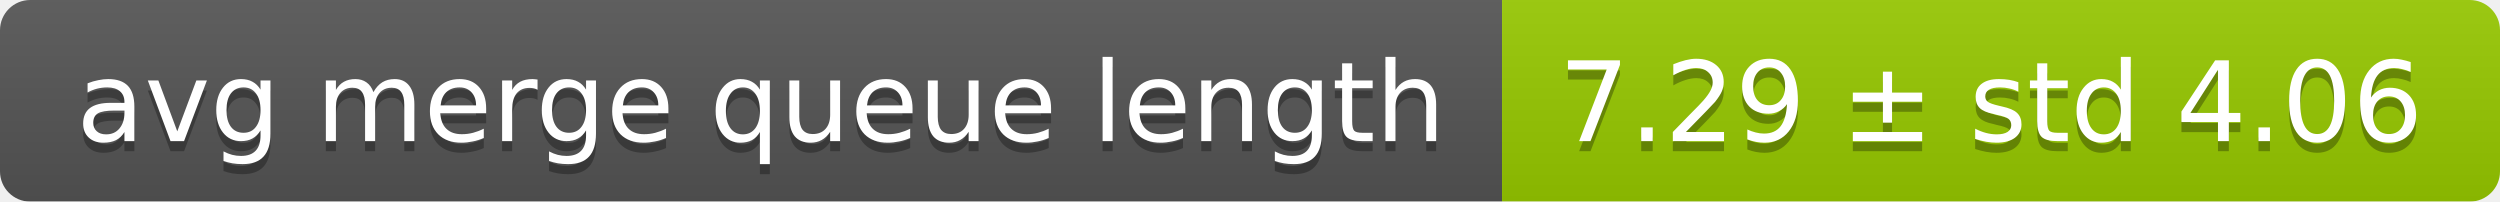
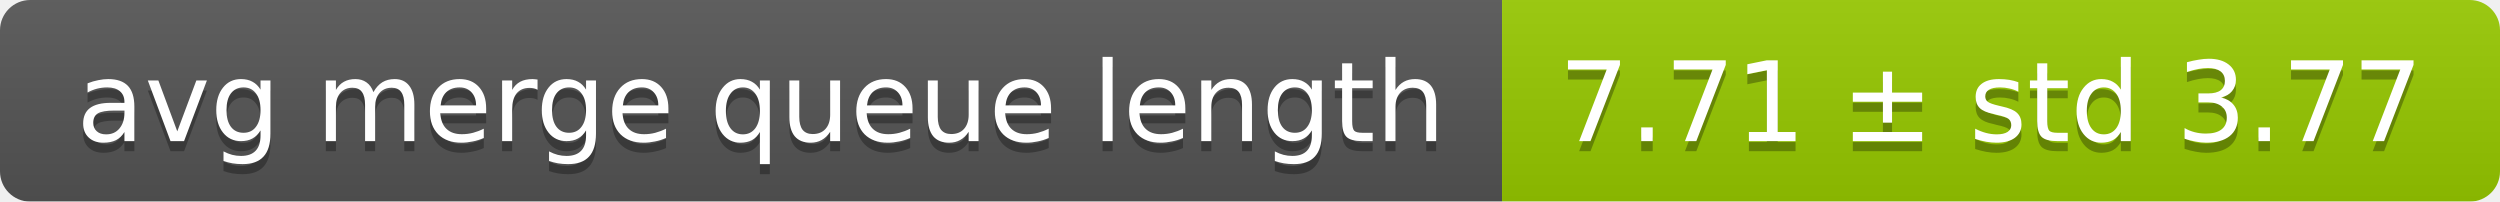
<svg xmlns="http://www.w3.org/2000/svg" width="248" height="20">
  <linearGradient id="smooth" x2="0" y2="100%">
    <stop offset="0" stop-color="#bbb" stop-opacity=".1" />
    <stop offset="1" stop-opacity=".1" />
  </linearGradient>
  <mask id="round">
    <rect width="248" height="20" rx="3" fill="#fff" />
  </mask>
  <g mask="url(#round)">
    <rect width="149" height="20" fill="#555" />
    <rect x="149" width="99" height="20" fill="#97ca00" />
    <rect width="248" height="20" fill="url(#smooth)" />
  </g>
  <g fill="#fff" text-anchor="middle" font-family="DejaVu Sans,Verdana,Geneva,sans-serif" font-size="11">
    <text x="75.5" y="15" fill="#010101" fill-opacity=".3">avg merge queue length</text>
    <text x="75.5" y="14">avg merge queue length</text>
-     <text x="197.5" y="15" fill="#010101" fill-opacity=".3">7.29 ± std 4.06</text>
-     <text x="197.5" y="14">7.29 ± std 4.06</text>
+     <text x="197.5" y="15" fill="#010101" fill-opacity=".3">7.71 ± std 3.77</text>
+     <text x="197.5" y="14">7.71 ± std 3.77</text>
  </g>
</svg>
